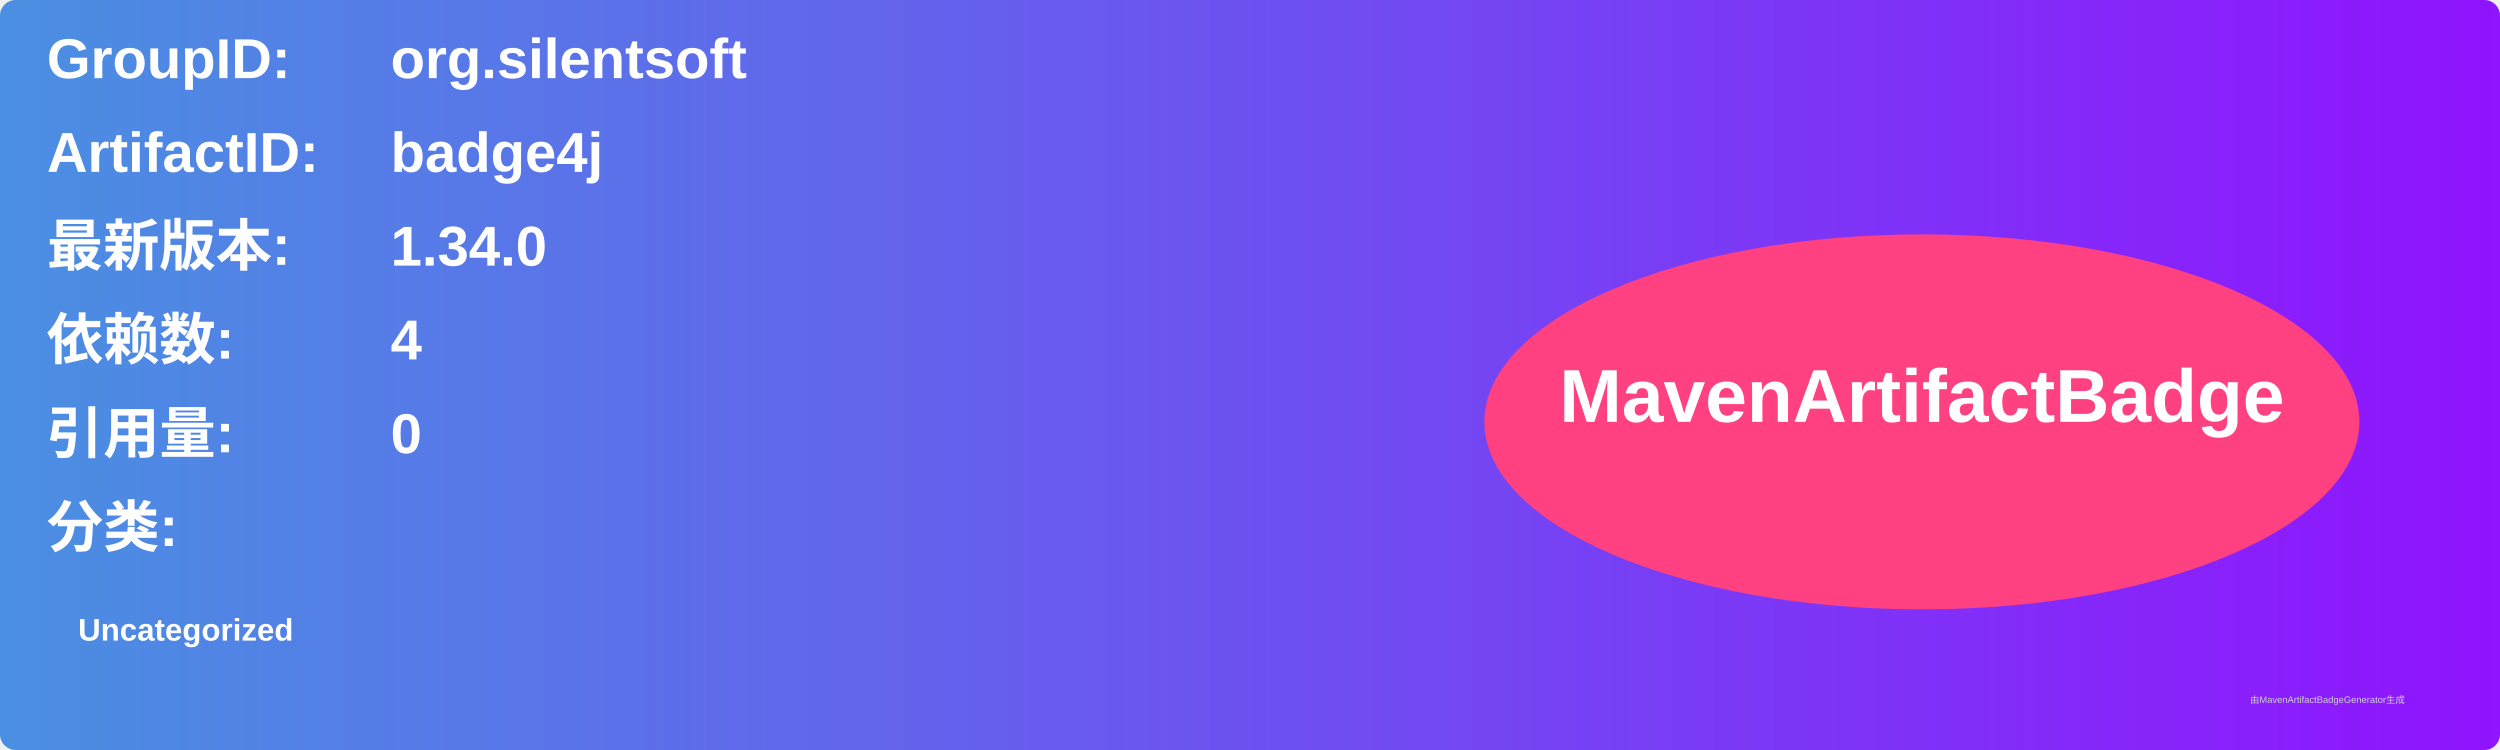
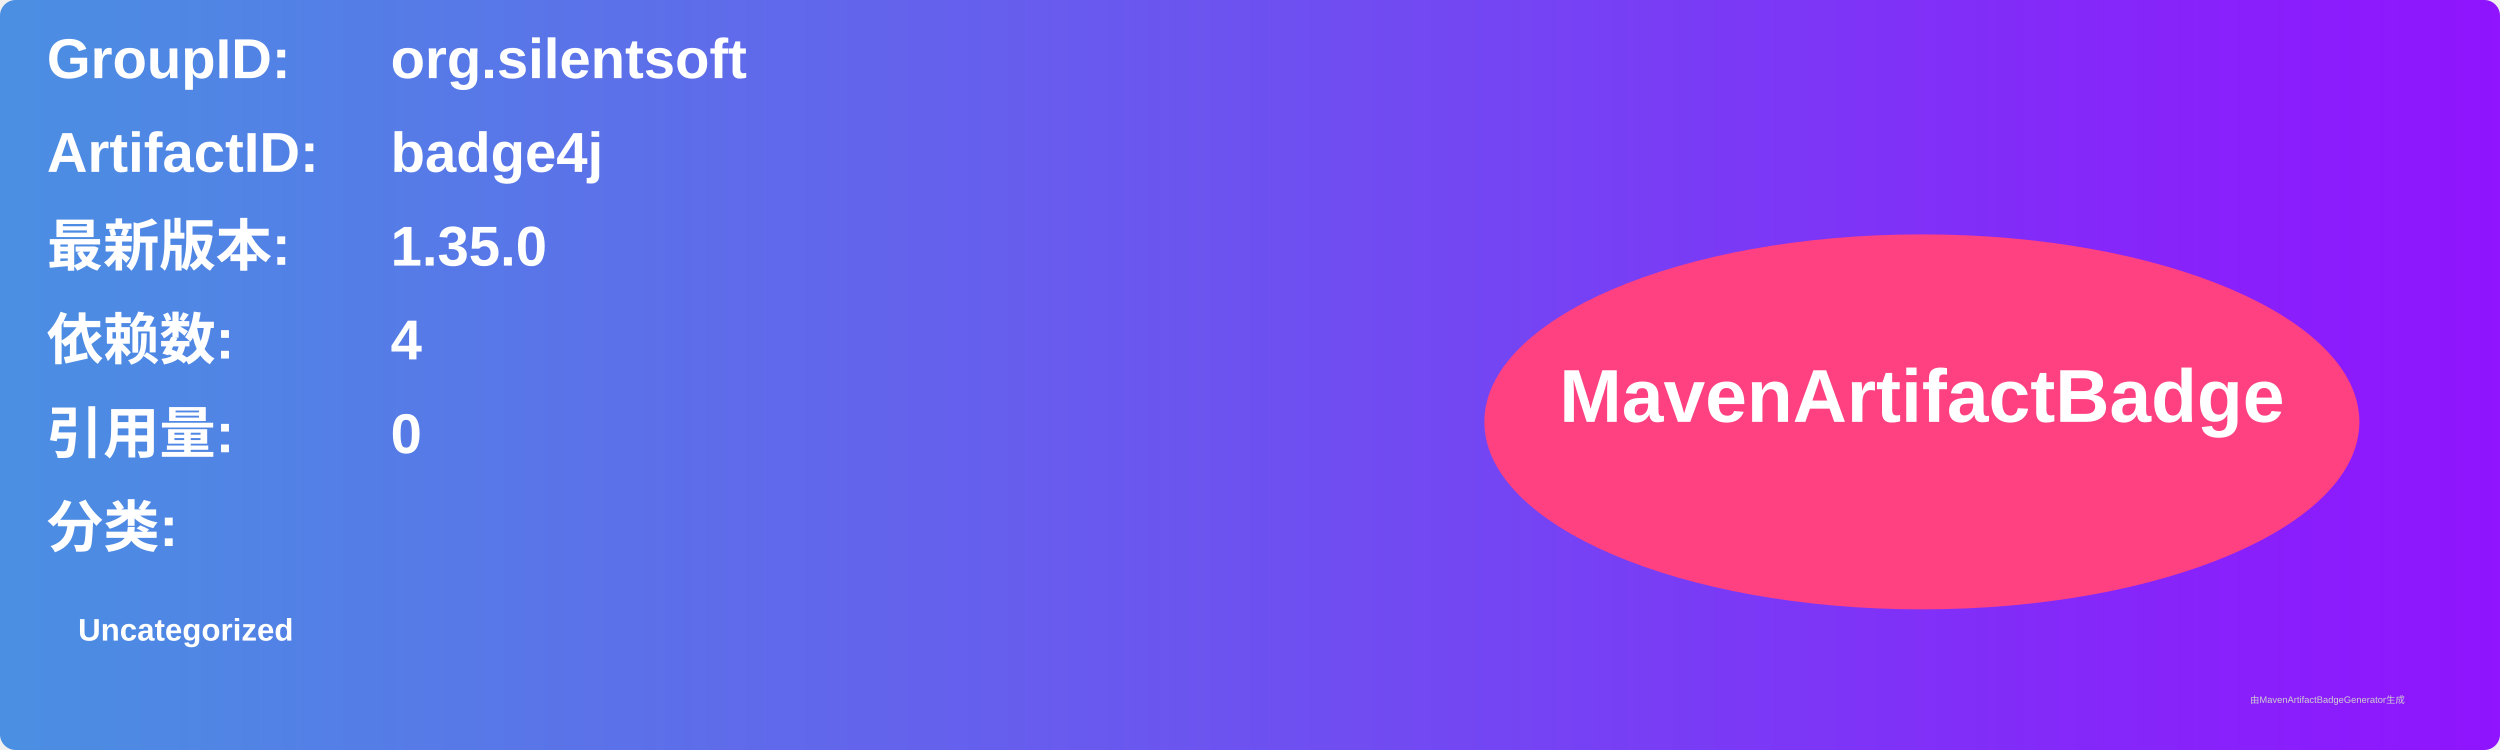
<svg xmlns="http://www.w3.org/2000/svg" width="800" height="240" viewBox="0 0 800 240">
  <linearGradient id="grad" x1="0%" y1="0%" x2="100%" y2="0%">
    <stop offset="0%" stop-color="#4a90e2" />
    <stop offset="100%" stop-color="#9013fe" />
  </linearGradient>
  <rect width="100%" height="100%" rx="5" ry="5" fill="url(#grad)" />
  <g transform="translate(15, 15)">
    <text x="0" y="10" font-family="Arial" font-size="18" fill="white" font-weight="bold" width="260">GroupID:</text>
    <text x="110" y="10" font-family="Arial" font-size="18" fill="white" font-weight="bold" width="460">org.silentsoft</text>
    <text x="0" y="40" font-family="Arial" font-size="18" fill="white" font-weight="bold" width="260">ArtifactID:</text>
    <text x="110" y="40" font-family="Arial" font-size="18" fill="white" font-weight="bold" width="460">badge4j</text>
    <text x="0" y="70" font-family="Arial" font-size="18" fill="white" font-weight="bold">最新版本:</text>
    <text x="110" y="70" font-family="Arial" font-size="18" fill="white" font-weight="bold">
-       <tspan font-weight="bold">1.34.0</tspan>
+       <tspan font-weight="bold">1.35.0</tspan>
    </text>
    <text x="0" y="100" font-family="Arial" font-size="18" fill="white" font-weight="bold">依赖数: </text>
    <text x="110" y="100" font-family="Arial" font-size="18" fill="white">
      <tspan font-weight="bold">4</tspan>
    </text>
    <text x="0" y="130" font-family="Arial" font-size="18" fill="white" font-weight="bold">引用量: </text>
    <text x="110" y="130" font-family="Arial" font-size="18" fill="white">
      <tspan font-weight="bold">0</tspan>
    </text>
    <text x="0" y="160" font-family="Arial" font-size="18" fill="white" font-weight="bold">分类:</text>
    <text x="10" y="190" font-family="Arial" font-size="10" fill="white">
      <tspan font-weight="bold">Uncategorized</tspan>
    </text>
    <ellipse cx="600" cy="120" rx="140" ry="60" fill="#ff4081" />
    <text x="600" y="120" text-anchor="middle" font-family="Arial" font-size="24" fill="white" font-weight="bold">MavenArtifactBadge</text>
  </g>
  <text x="720" y="225" font-family="Arial" font-size="3" fill="#d0d0d0">由MavenArtifactBadgeGenerator生成</text>
</svg>
